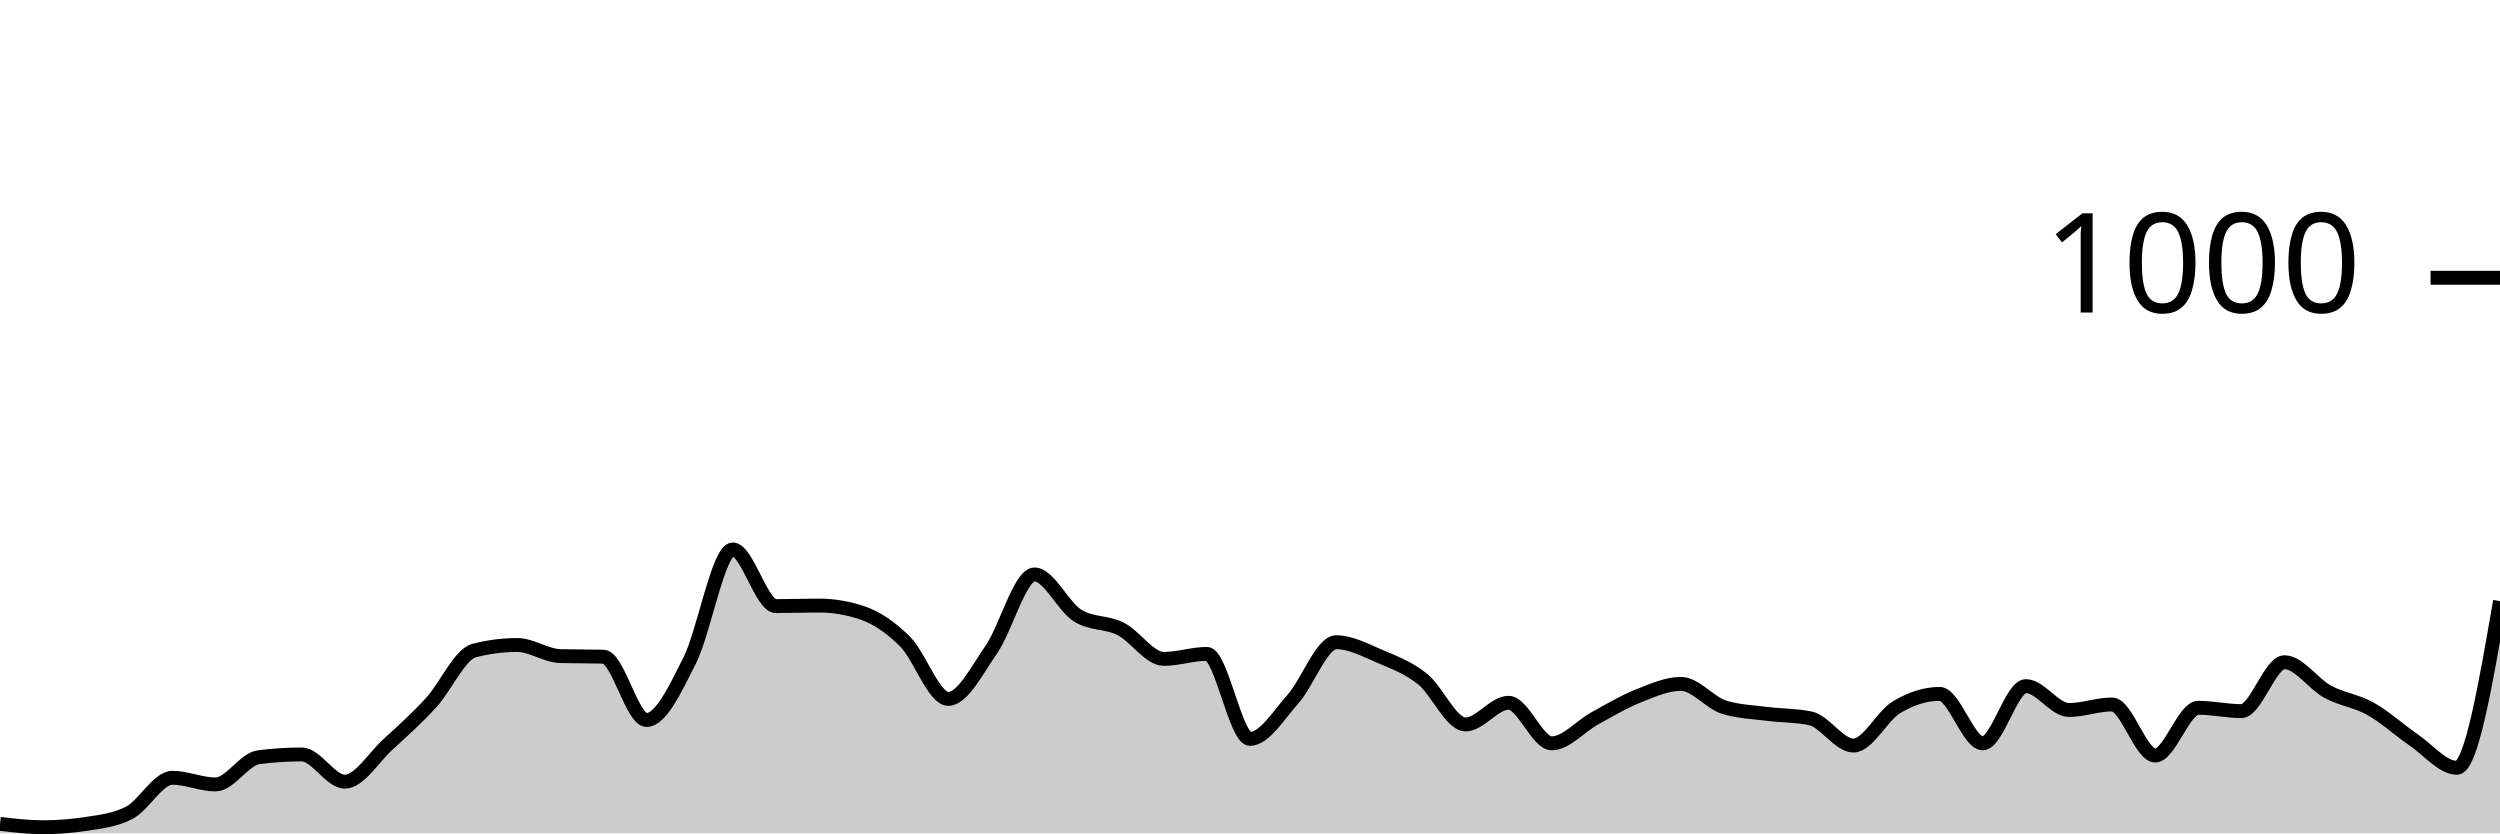
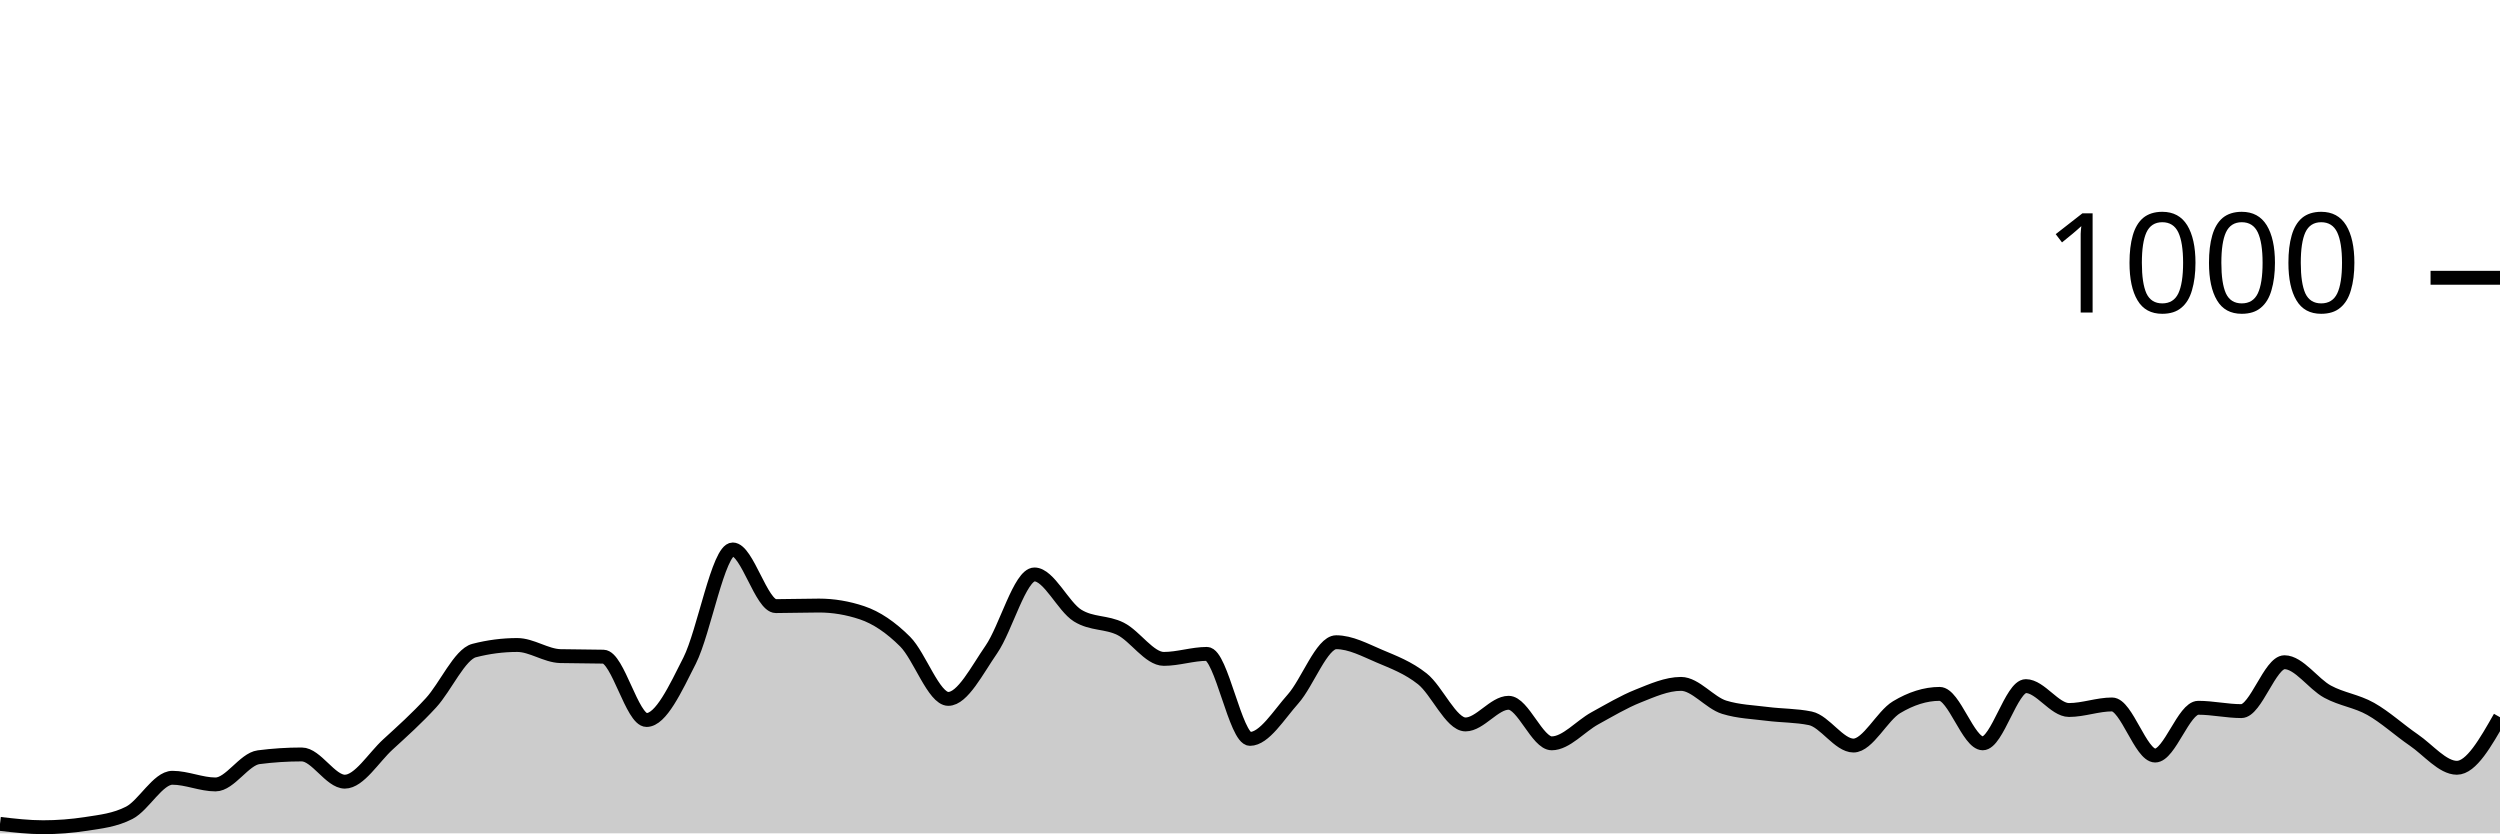
<svg xmlns="http://www.w3.org/2000/svg" viewBox="0 0 180 60">
  <g transform="translate(0,20)">
-     <path class="area" fill="rgba(0, 0, 0, 0.2)" d="M0,39.32C1.034,39.44,2.069,39.56,3.103,39.56C4.138,39.56,5.172,39.48,6.207,39.32C7.241,39.16,8.276,39.053,9.31,38.52C10.345,37.987,11.379,36,12.414,36C13.448,36,14.483,36.48,15.517,36.48C16.552,36.48,17.586,34.653,18.621,34.52C19.655,34.387,20.69,34.32,21.724,34.32C22.759,34.32,23.793,36.28,24.828,36.28C25.862,36.28,26.897,34.547,27.931,33.6C28.966,32.653,30,31.727,31.034,30.6C32.069,29.473,33.103,27.107,34.138,26.84C35.172,26.573,36.207,26.44,37.241,26.44C38.276,26.44,39.31,27.213,40.345,27.24C41.379,27.267,42.414,27.253,43.448,27.28C44.483,27.307,45.517,31.84,46.552,31.84C47.586,31.84,48.621,29.607,49.655,27.56C50.69,25.513,51.724,19.56,52.759,19.56C53.793,19.56,54.828,23.64,55.862,23.64C56.897,23.64,57.931,23.6,58.966,23.6C60,23.6,61.034,23.773,62.069,24.12C63.103,24.467,64.138,25.167,65.172,26.2C66.207,27.233,67.241,30.32,68.276,30.32C69.31,30.32,70.345,28.253,71.379,26.76C72.414,25.267,73.448,21.36,74.483,21.36C75.517,21.36,76.552,23.68,77.586,24.32C78.621,24.96,79.655,24.76,80.69,25.28C81.724,25.8,82.759,27.44,83.793,27.44C84.828,27.44,85.862,27.08,86.897,27.08C87.931,27.08,88.966,33.2,90,33.2C91.034,33.2,92.069,31.48,93.103,30.32C94.138,29.16,95.172,26.24,96.207,26.24C97.241,26.24,98.276,26.8,99.31,27.24C100.345,27.68,101.379,28.06,102.414,28.88C103.448,29.7,104.483,32.16,105.517,32.16C106.552,32.16,107.586,30.6,108.621,30.6C109.655,30.6,110.69,33.52,111.724,33.52C112.759,33.52,113.793,32.287,114.828,31.72C115.862,31.153,116.897,30.533,117.931,30.12C118.966,29.707,120,29.24,121.034,29.24C122.069,29.24,123.103,30.6,124.138,30.92C125.172,31.24,126.207,31.267,127.241,31.4C128.276,31.533,129.31,31.507,130.345,31.72C131.379,31.933,132.414,33.68,133.448,33.68C134.483,33.68,135.517,31.54,136.552,30.92C137.586,30.3,138.621,29.96,139.655,29.96C140.69,29.96,141.724,33.52,142.759,33.52C143.793,33.52,144.828,29.4,145.862,29.4C146.897,29.4,147.931,31.12,148.966,31.12C150,31.12,151.034,30.72,152.069,30.72C153.103,30.72,154.138,34.4,155.172,34.4C156.207,34.4,157.241,30.96,158.276,30.96C159.31,30.96,160.345,31.2,161.379,31.2C162.414,31.2,163.448,27.68,164.483,27.68C165.517,27.68,166.552,29.24,167.586,29.8C168.621,30.36,169.655,30.46,170.69,31.04C171.724,31.62,172.759,32.573,173.793,33.28C174.828,33.987,175.862,35.28,176.897,35.28C177.931,35.28,178.966,29.28,180,23.28L180,40C178.966,40,177.931,40,176.897,40C175.862,40,174.828,40,173.793,40C172.759,40,171.724,40,170.69,40C169.655,40,168.621,40,167.586,40C166.552,40,165.517,40,164.483,40C163.448,40,162.414,40,161.379,40C160.345,40,159.31,40,158.276,40C157.241,40,156.207,40,155.172,40C154.138,40,153.103,40,152.069,40C151.034,40,150,40,148.966,40C147.931,40,146.897,40,145.862,40C144.828,40,143.793,40,142.759,40C141.724,40,140.69,40,139.655,40C138.621,40,137.586,40,136.552,40C135.517,40,134.483,40,133.448,40C132.414,40,131.379,40,130.345,40C129.31,40,128.276,40,127.241,40C126.207,40,125.172,40,124.138,40C123.103,40,122.069,40,121.034,40C120,40,118.966,40,117.931,40C116.897,40,115.862,40,114.828,40C113.793,40,112.759,40,111.724,40C110.69,40,109.655,40,108.621,40C107.586,40,106.552,40,105.517,40C104.483,40,103.448,40,102.414,40C101.379,40,100.345,40,99.31,40C98.276,40,97.241,40,96.207,40C95.172,40,94.138,40,93.103,40C92.069,40,91.034,40,90,40C88.966,40,87.931,40,86.897,40C85.862,40,84.828,40,83.793,40C82.759,40,81.724,40,80.69,40C79.655,40,78.621,40,77.586,40C76.552,40,75.517,40,74.483,40C73.448,40,72.414,40,71.379,40C70.345,40,69.31,40,68.276,40C67.241,40,66.207,40,65.172,40C64.138,40,63.103,40,62.069,40C61.034,40,60,40,58.966,40C57.931,40,56.897,40,55.862,40C54.828,40,53.793,40,52.759,40C51.724,40,50.69,40,49.655,40C48.621,40,47.586,40,46.552,40C45.517,40,44.483,40,43.448,40C42.414,40,41.379,40,40.345,40C39.31,40,38.276,40,37.241,40C36.207,40,35.172,40,34.138,40C33.103,40,32.069,40,31.034,40C30,40,28.966,40,27.931,40C26.897,40,25.862,40,24.828,40C23.793,40,22.759,40,21.724,40C20.69,40,19.655,40,18.621,40C17.586,40,16.552,40,15.517,40C14.483,40,13.448,40,12.414,40C11.379,40,10.345,40,9.31,40C8.276,40,7.241,40,6.207,40C5.172,40,4.138,40,3.103,40C2.069,40,1.034,40,0,40Z" />
-     <path class="line" stroke="black" fill="none" d="M0,39.32C1.034,39.44,2.069,39.56,3.103,39.56C4.138,39.56,5.172,39.48,6.207,39.32C7.241,39.16,8.276,39.053,9.31,38.52C10.345,37.987,11.379,36,12.414,36C13.448,36,14.483,36.48,15.517,36.48C16.552,36.48,17.586,34.653,18.621,34.52C19.655,34.387,20.69,34.32,21.724,34.32C22.759,34.32,23.793,36.28,24.828,36.28C25.862,36.28,26.897,34.547,27.931,33.6C28.966,32.653,30,31.727,31.034,30.6C32.069,29.473,33.103,27.107,34.138,26.84C35.172,26.573,36.207,26.44,37.241,26.44C38.276,26.44,39.31,27.213,40.345,27.24C41.379,27.267,42.414,27.253,43.448,27.28C44.483,27.307,45.517,31.84,46.552,31.84C47.586,31.84,48.621,29.607,49.655,27.56C50.69,25.513,51.724,19.56,52.759,19.56C53.793,19.56,54.828,23.64,55.862,23.64C56.897,23.64,57.931,23.6,58.966,23.6C60,23.6,61.034,23.773,62.069,24.12C63.103,24.467,64.138,25.167,65.172,26.2C66.207,27.233,67.241,30.32,68.276,30.32C69.31,30.32,70.345,28.253,71.379,26.76C72.414,25.267,73.448,21.36,74.483,21.36C75.517,21.36,76.552,23.68,77.586,24.32C78.621,24.96,79.655,24.76,80.69,25.28C81.724,25.8,82.759,27.44,83.793,27.44C84.828,27.44,85.862,27.08,86.897,27.08C87.931,27.08,88.966,33.2,90,33.2C91.034,33.2,92.069,31.48,93.103,30.32C94.138,29.16,95.172,26.24,96.207,26.24C97.241,26.24,98.276,26.8,99.31,27.24C100.345,27.68,101.379,28.06,102.414,28.88C103.448,29.7,104.483,32.16,105.517,32.16C106.552,32.16,107.586,30.6,108.621,30.6C109.655,30.6,110.69,33.52,111.724,33.52C112.759,33.52,113.793,32.287,114.828,31.72C115.862,31.153,116.897,30.533,117.931,30.12C118.966,29.707,120,29.24,121.034,29.24C122.069,29.24,123.103,30.6,124.138,30.92C125.172,31.24,126.207,31.267,127.241,31.4C128.276,31.533,129.31,31.507,130.345,31.72C131.379,31.933,132.414,33.68,133.448,33.68C134.483,33.68,135.517,31.54,136.552,30.92C137.586,30.3,138.621,29.96,139.655,29.96C140.69,29.96,141.724,33.52,142.759,33.52C143.793,33.52,144.828,29.4,145.862,29.4C146.897,29.4,147.931,31.12,148.966,31.12C150,31.12,151.034,30.72,152.069,30.72C153.103,30.72,154.138,34.4,155.172,34.4C156.207,34.4,157.241,30.96,158.276,30.96C159.31,30.96,160.345,31.2,161.379,31.2C162.414,31.2,163.448,27.68,164.483,27.68C165.517,27.68,166.552,29.24,167.586,29.8C168.621,30.36,169.655,30.46,170.69,31.04C171.724,31.62,172.759,32.573,173.793,33.28C174.828,33.987,175.862,35.28,176.897,35.28C177.931,35.28,178.966,29.28,180,23.28" />
+     <path class="area" fill="rgba(0, 0, 0, 0.2)" d="M0,39.32C1.034,39.44,2.069,39.56,3.103,39.56C4.138,39.56,5.172,39.48,6.207,39.32C7.241,39.16,8.276,39.053,9.31,38.52C10.345,37.987,11.379,36,12.414,36C13.448,36,14.483,36.48,15.517,36.48C16.552,36.48,17.586,34.653,18.621,34.52C19.655,34.387,20.69,34.32,21.724,34.32C22.759,34.32,23.793,36.28,24.828,36.28C25.862,36.28,26.897,34.547,27.931,33.6C28.966,32.653,30,31.727,31.034,30.6C32.069,29.473,33.103,27.107,34.138,26.84C35.172,26.573,36.207,26.44,37.241,26.44C38.276,26.44,39.31,27.213,40.345,27.24C41.379,27.267,42.414,27.253,43.448,27.28C44.483,27.307,45.517,31.84,46.552,31.84C47.586,31.84,48.621,29.607,49.655,27.56C50.69,25.513,51.724,19.56,52.759,19.56C53.793,19.56,54.828,23.64,55.862,23.64C56.897,23.64,57.931,23.6,58.966,23.6C60,23.6,61.034,23.773,62.069,24.12C63.103,24.467,64.138,25.167,65.172,26.2C66.207,27.233,67.241,30.32,68.276,30.32C69.31,30.32,70.345,28.253,71.379,26.76C72.414,25.267,73.448,21.36,74.483,21.36C75.517,21.36,76.552,23.68,77.586,24.32C78.621,24.96,79.655,24.76,80.69,25.28C81.724,25.8,82.759,27.44,83.793,27.44C84.828,27.44,85.862,27.08,86.897,27.08C87.931,27.08,88.966,33.2,90,33.2C91.034,33.2,92.069,31.48,93.103,30.32C94.138,29.16,95.172,26.24,96.207,26.24C97.241,26.24,98.276,26.8,99.31,27.24C100.345,27.68,101.379,28.06,102.414,28.88C103.448,29.7,104.483,32.16,105.517,32.16C106.552,32.16,107.586,30.6,108.621,30.6C109.655,30.6,110.69,33.52,111.724,33.52C112.759,33.52,113.793,32.287,114.828,31.72C115.862,31.153,116.897,30.533,117.931,30.12C118.966,29.707,120,29.24,121.034,29.24C122.069,29.24,123.103,30.6,124.138,30.92C125.172,31.24,126.207,31.267,127.241,31.4C128.276,31.533,129.31,31.507,130.345,31.72C131.379,31.933,132.414,33.68,133.448,33.68C134.483,33.68,135.517,31.54,136.552,30.92C137.586,30.3,138.621,29.96,139.655,29.96C140.69,29.96,141.724,33.52,142.759,33.52C143.793,33.52,144.828,29.4,145.862,29.4C146.897,29.4,147.931,31.12,148.966,31.12C150,31.12,151.034,30.72,152.069,30.72C153.103,30.72,154.138,34.4,155.172,34.4C156.207,34.4,157.241,30.96,158.276,30.96C159.31,30.96,160.345,31.2,161.379,31.2C162.414,31.2,163.448,27.68,164.483,27.68C165.517,27.68,166.552,29.24,167.586,29.8C168.621,30.36,169.655,30.46,170.69,31.04C171.724,31.62,172.759,32.573,173.793,33.28C174.828,33.987,175.862,35.28,176.897,35.28C177.931,35.28,178.966,33.46,180,31.64L180,40C178.966,40,177.931,40,176.897,40C175.862,40,174.828,40,173.793,40C172.759,40,171.724,40,170.69,40C169.655,40,168.621,40,167.586,40C166.552,40,165.517,40,164.483,40C163.448,40,162.414,40,161.379,40C160.345,40,159.31,40,158.276,40C157.241,40,156.207,40,155.172,40C154.138,40,153.103,40,152.069,40C151.034,40,150,40,148.966,40C147.931,40,146.897,40,145.862,40C144.828,40,143.793,40,142.759,40C141.724,40,140.69,40,139.655,40C138.621,40,137.586,40,136.552,40C135.517,40,134.483,40,133.448,40C132.414,40,131.379,40,130.345,40C129.31,40,128.276,40,127.241,40C126.207,40,125.172,40,124.138,40C123.103,40,122.069,40,121.034,40C120,40,118.966,40,117.931,40C116.897,40,115.862,40,114.828,40C113.793,40,112.759,40,111.724,40C110.69,40,109.655,40,108.621,40C107.586,40,106.552,40,105.517,40C104.483,40,103.448,40,102.414,40C101.379,40,100.345,40,99.31,40C98.276,40,97.241,40,96.207,40C95.172,40,94.138,40,93.103,40C92.069,40,91.034,40,90,40C88.966,40,87.931,40,86.897,40C85.862,40,84.828,40,83.793,40C82.759,40,81.724,40,80.69,40C79.655,40,78.621,40,77.586,40C76.552,40,75.517,40,74.483,40C73.448,40,72.414,40,71.379,40C70.345,40,69.31,40,68.276,40C67.241,40,66.207,40,65.172,40C64.138,40,63.103,40,62.069,40C61.034,40,60,40,58.966,40C57.931,40,56.897,40,55.862,40C54.828,40,53.793,40,52.759,40C51.724,40,50.69,40,49.655,40C48.621,40,47.586,40,46.552,40C45.517,40,44.483,40,43.448,40C42.414,40,41.379,40,40.345,40C39.31,40,38.276,40,37.241,40C36.207,40,35.172,40,34.138,40C33.103,40,32.069,40,31.034,40C30,40,28.966,40,27.931,40C26.897,40,25.862,40,24.828,40C23.793,40,22.759,40,21.724,40C20.69,40,19.655,40,18.621,40C17.586,40,16.552,40,15.517,40C14.483,40,13.448,40,12.414,40C11.379,40,10.345,40,9.31,40C8.276,40,7.241,40,6.207,40C5.172,40,4.138,40,3.103,40C2.069,40,1.034,40,0,40Z" />
+     <path class="line" stroke="black" fill="none" d="M0,39.32C1.034,39.44,2.069,39.56,3.103,39.56C4.138,39.56,5.172,39.48,6.207,39.32C7.241,39.16,8.276,39.053,9.31,38.52C10.345,37.987,11.379,36,12.414,36C13.448,36,14.483,36.48,15.517,36.48C16.552,36.48,17.586,34.653,18.621,34.52C19.655,34.387,20.69,34.32,21.724,34.32C22.759,34.32,23.793,36.28,24.828,36.28C25.862,36.28,26.897,34.547,27.931,33.6C28.966,32.653,30,31.727,31.034,30.6C32.069,29.473,33.103,27.107,34.138,26.84C35.172,26.573,36.207,26.44,37.241,26.44C38.276,26.44,39.31,27.213,40.345,27.24C41.379,27.267,42.414,27.253,43.448,27.28C44.483,27.307,45.517,31.84,46.552,31.84C47.586,31.84,48.621,29.607,49.655,27.56C50.69,25.513,51.724,19.56,52.759,19.56C53.793,19.56,54.828,23.64,55.862,23.64C56.897,23.64,57.931,23.6,58.966,23.6C60,23.6,61.034,23.773,62.069,24.12C63.103,24.467,64.138,25.167,65.172,26.2C66.207,27.233,67.241,30.32,68.276,30.32C69.31,30.32,70.345,28.253,71.379,26.76C72.414,25.267,73.448,21.36,74.483,21.36C75.517,21.36,76.552,23.68,77.586,24.32C78.621,24.96,79.655,24.76,80.69,25.28C81.724,25.8,82.759,27.44,83.793,27.44C84.828,27.44,85.862,27.08,86.897,27.08C87.931,27.08,88.966,33.2,90,33.2C91.034,33.2,92.069,31.48,93.103,30.32C94.138,29.16,95.172,26.24,96.207,26.24C97.241,26.24,98.276,26.8,99.31,27.24C100.345,27.68,101.379,28.06,102.414,28.88C103.448,29.7,104.483,32.16,105.517,32.16C106.552,32.16,107.586,30.6,108.621,30.6C109.655,30.6,110.69,33.52,111.724,33.52C112.759,33.52,113.793,32.287,114.828,31.72C115.862,31.153,116.897,30.533,117.931,30.12C118.966,29.707,120,29.24,121.034,29.24C122.069,29.24,123.103,30.6,124.138,30.92C125.172,31.24,126.207,31.267,127.241,31.4C128.276,31.533,129.31,31.507,130.345,31.72C131.379,31.933,132.414,33.68,133.448,33.68C134.483,33.68,135.517,31.54,136.552,30.92C137.586,30.3,138.621,29.96,139.655,29.96C140.69,29.96,141.724,33.52,142.759,33.52C143.793,33.52,144.828,29.4,145.862,29.4C146.897,29.4,147.931,31.12,148.966,31.12C150,31.12,151.034,30.72,152.069,30.72C153.103,30.72,154.138,34.4,155.172,34.4C156.207,34.4,157.241,30.96,158.276,30.96C159.31,30.96,160.345,31.2,161.379,31.2C162.414,31.2,163.448,27.68,164.483,27.68C165.517,27.68,166.552,29.24,167.586,29.8C168.621,30.36,169.655,30.46,170.69,31.04C171.724,31.62,172.759,32.573,173.793,33.28C174.828,33.987,175.862,35.28,176.897,35.28C177.931,35.28,178.966,33.46,180,31.64" />
    <path class="axis-ceiling" stroke-width="1" stroke="black" fill="none" d="M175,0L180,0" />
    <text class="axis-ceiling-label" font-family="sans-serif" text-anchor="end" font-size="10px" x="170" y="2.5">1000</text>
  </g>
</svg>
